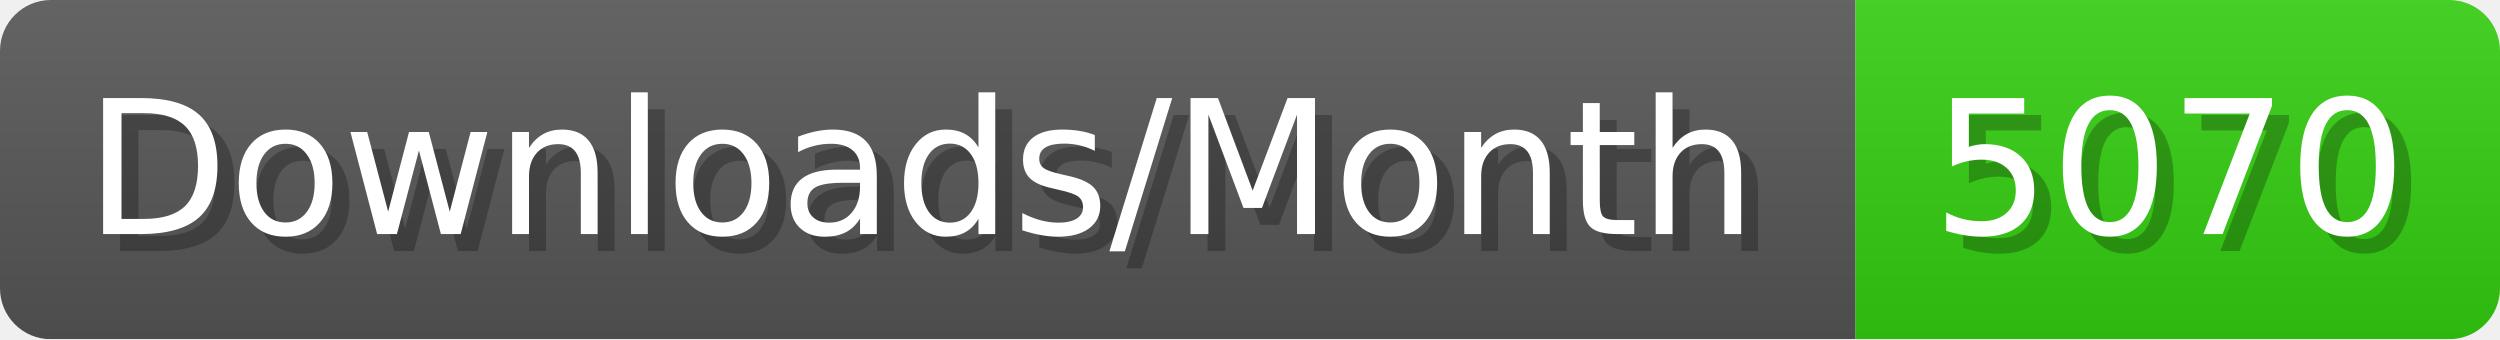
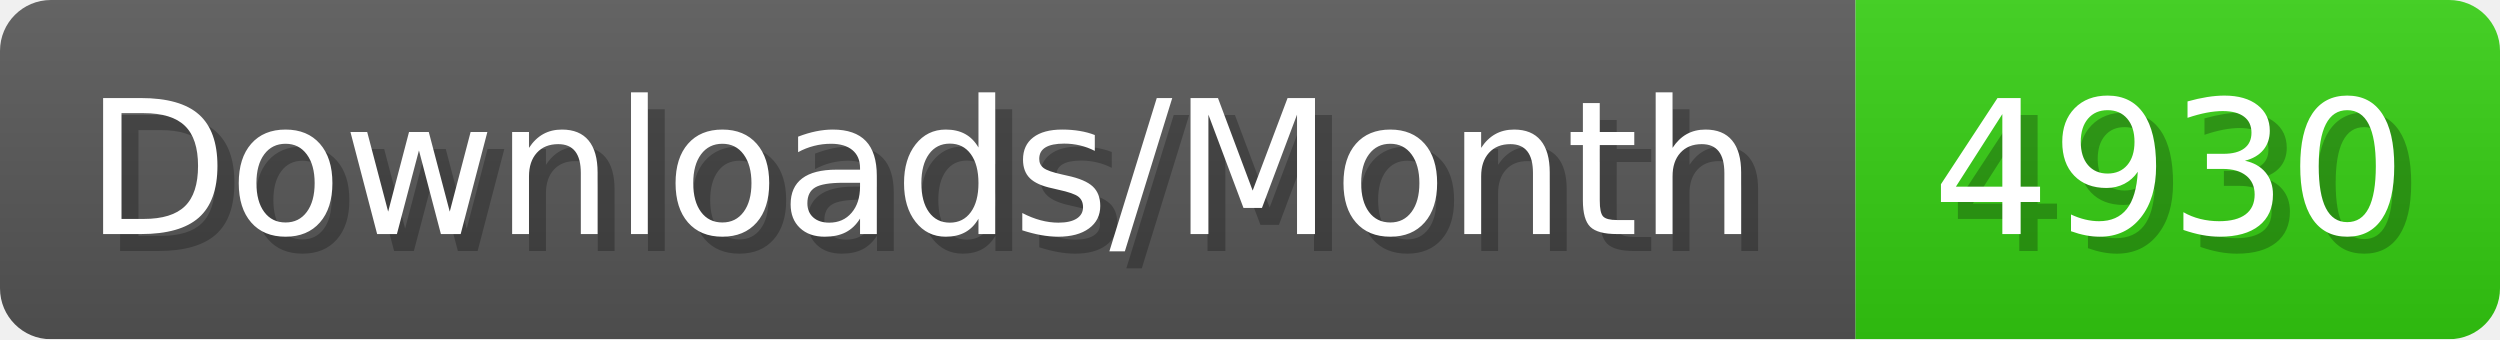
- <svg xmlns="http://www.w3.org/2000/svg" width="147.4" height="20" viewBox="0 0 1474 200" role="img" aria-label="Downloads/Month: 5070">
+ <svg xmlns="http://www.w3.org/2000/svg" width="147.4" height="20" viewBox="0 0 1474 200" role="img" aria-label="Downloads/Month: 4930">
  <linearGradient id="YlXUI" x2="0" y2="100%">
    <stop offset="0" stop-opacity=".1" stop-color="#EEE" />
    <stop offset="1" stop-opacity=".1" />
  </linearGradient>
  <mask id="JHhop">
    <rect width="1474" height="200" rx="30" fill="#FFF" />
  </mask>
  <g mask="url(#JHhop)">
    <rect width="1094" height="200" fill="#555" />
    <rect width="380" height="200" fill="#3C1" x="1094" />
    <rect width="1474" height="200" fill="url(#YlXUI)" />
  </g>
  <g aria-hidden="true" fill="#fff" text-anchor="start" font-family="Verdana,DejaVu Sans,sans-serif" font-size="110">
    <text x="60" y="148" textLength="994" fill="#000" opacity="0.25">Downloads/Month</text>
    <text x="50" y="138" textLength="994">Downloads/Month</text>
-     <text x="1149" y="148" textLength="280" fill="#000" opacity="0.25">5070</text>
-     <text x="1139" y="138" textLength="280">5070</text>
+     <text x="1149" y="148" textLength="280" fill="#000" opacity="0.25">4930</text>
+     <text x="1139" y="138" textLength="280">4930</text>
  </g>
</svg>
